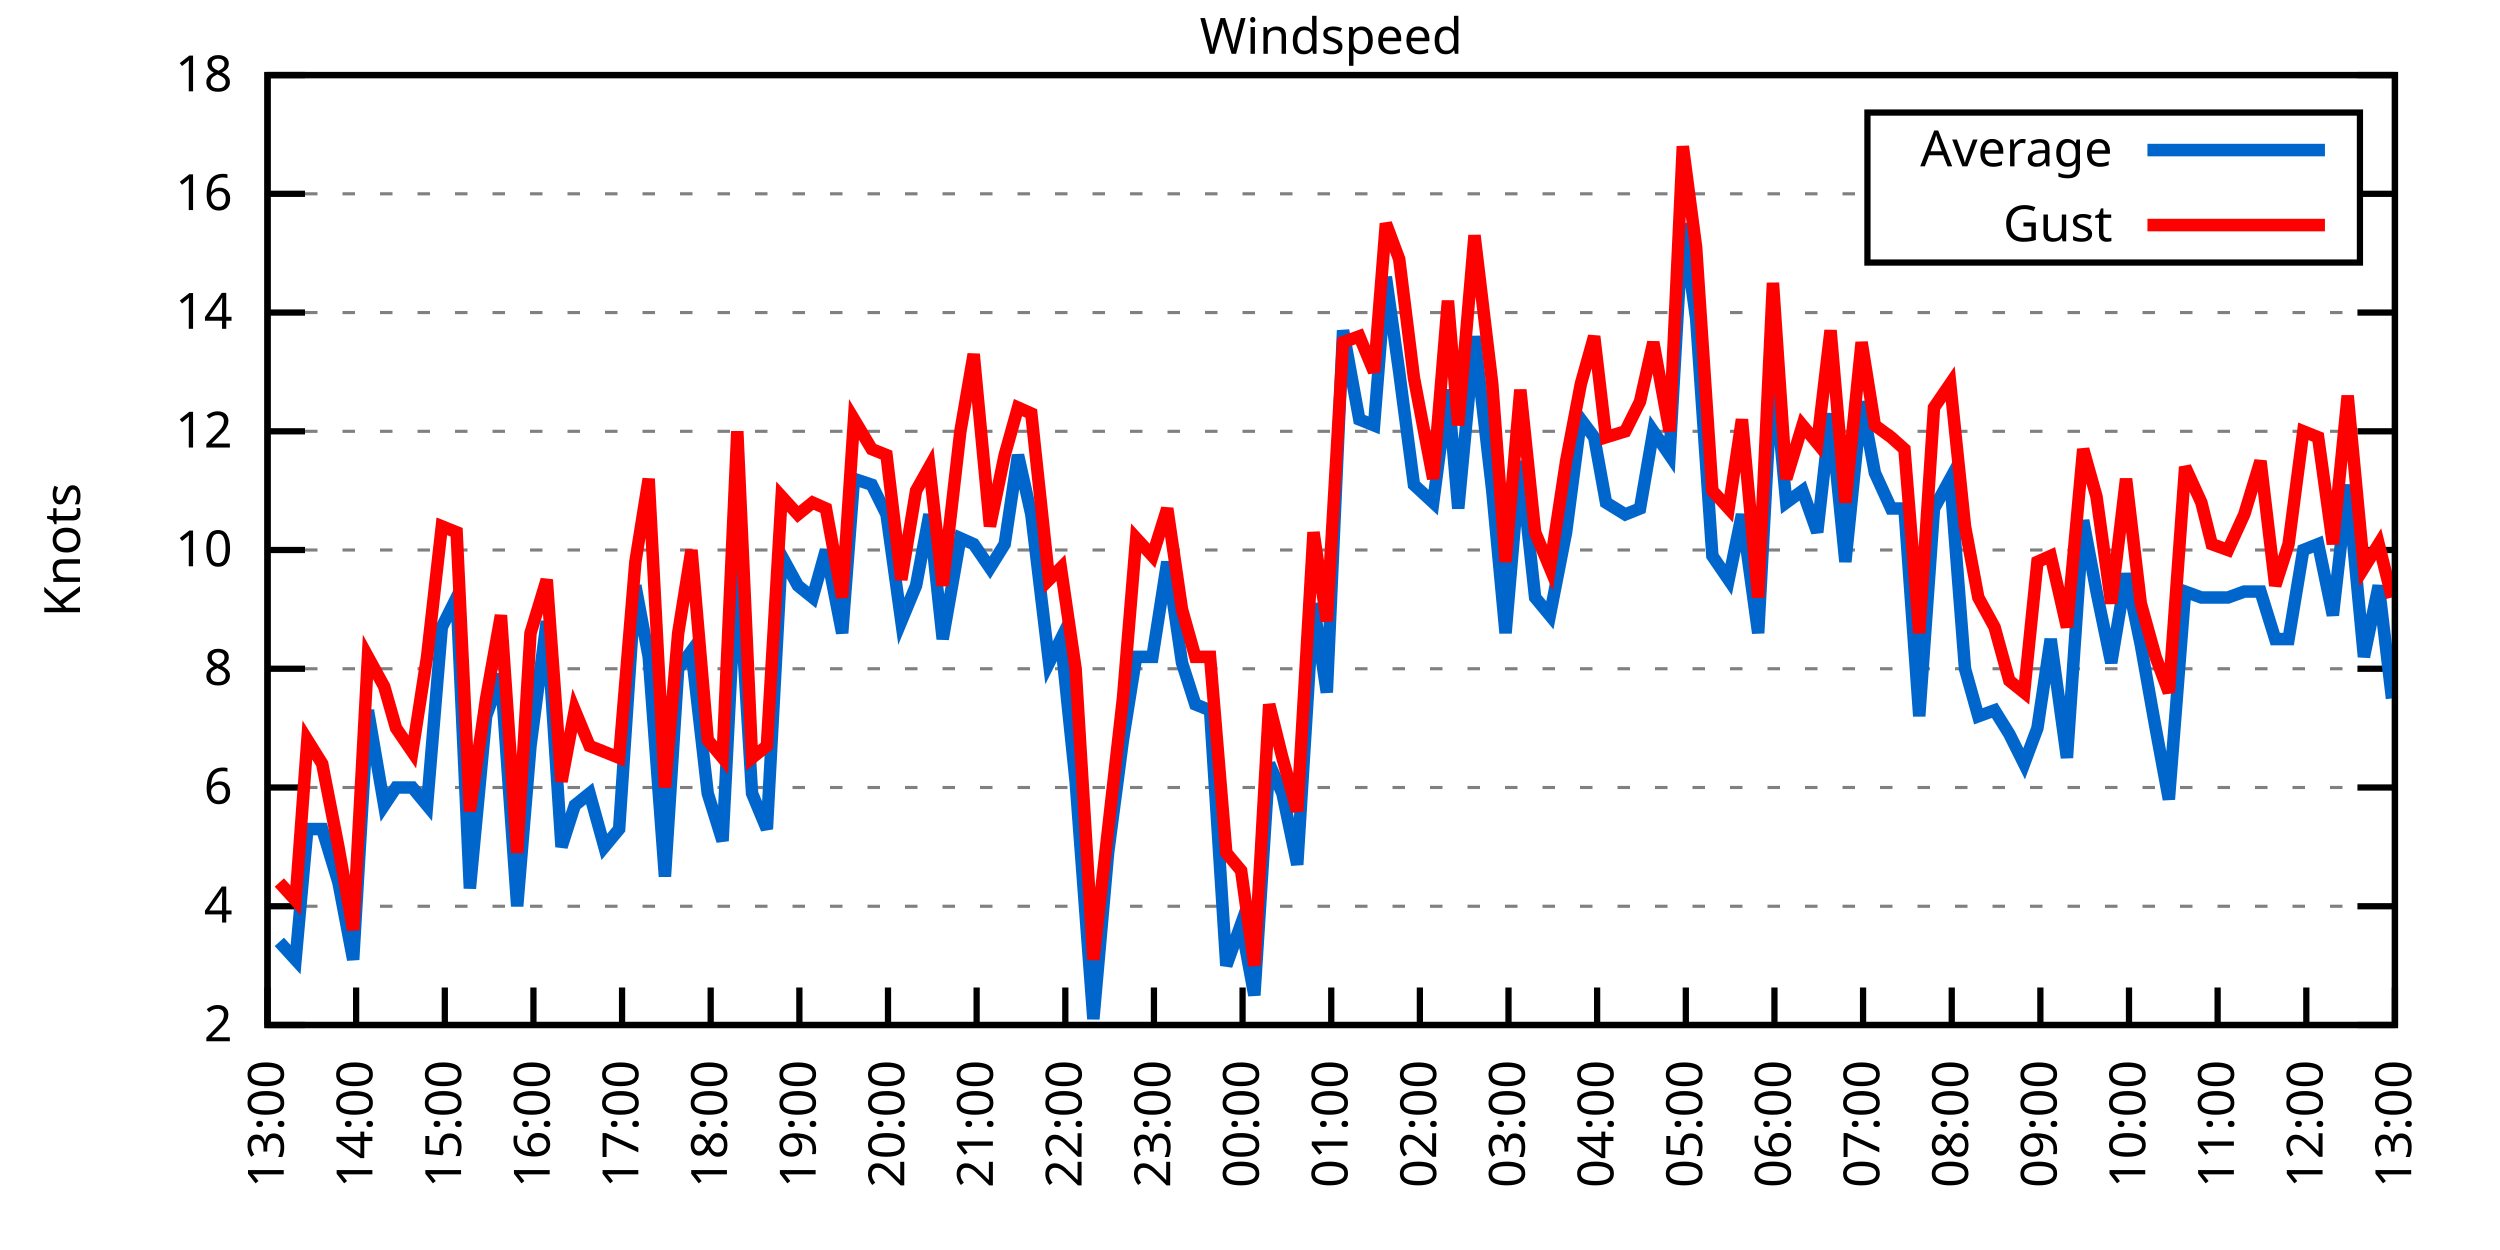
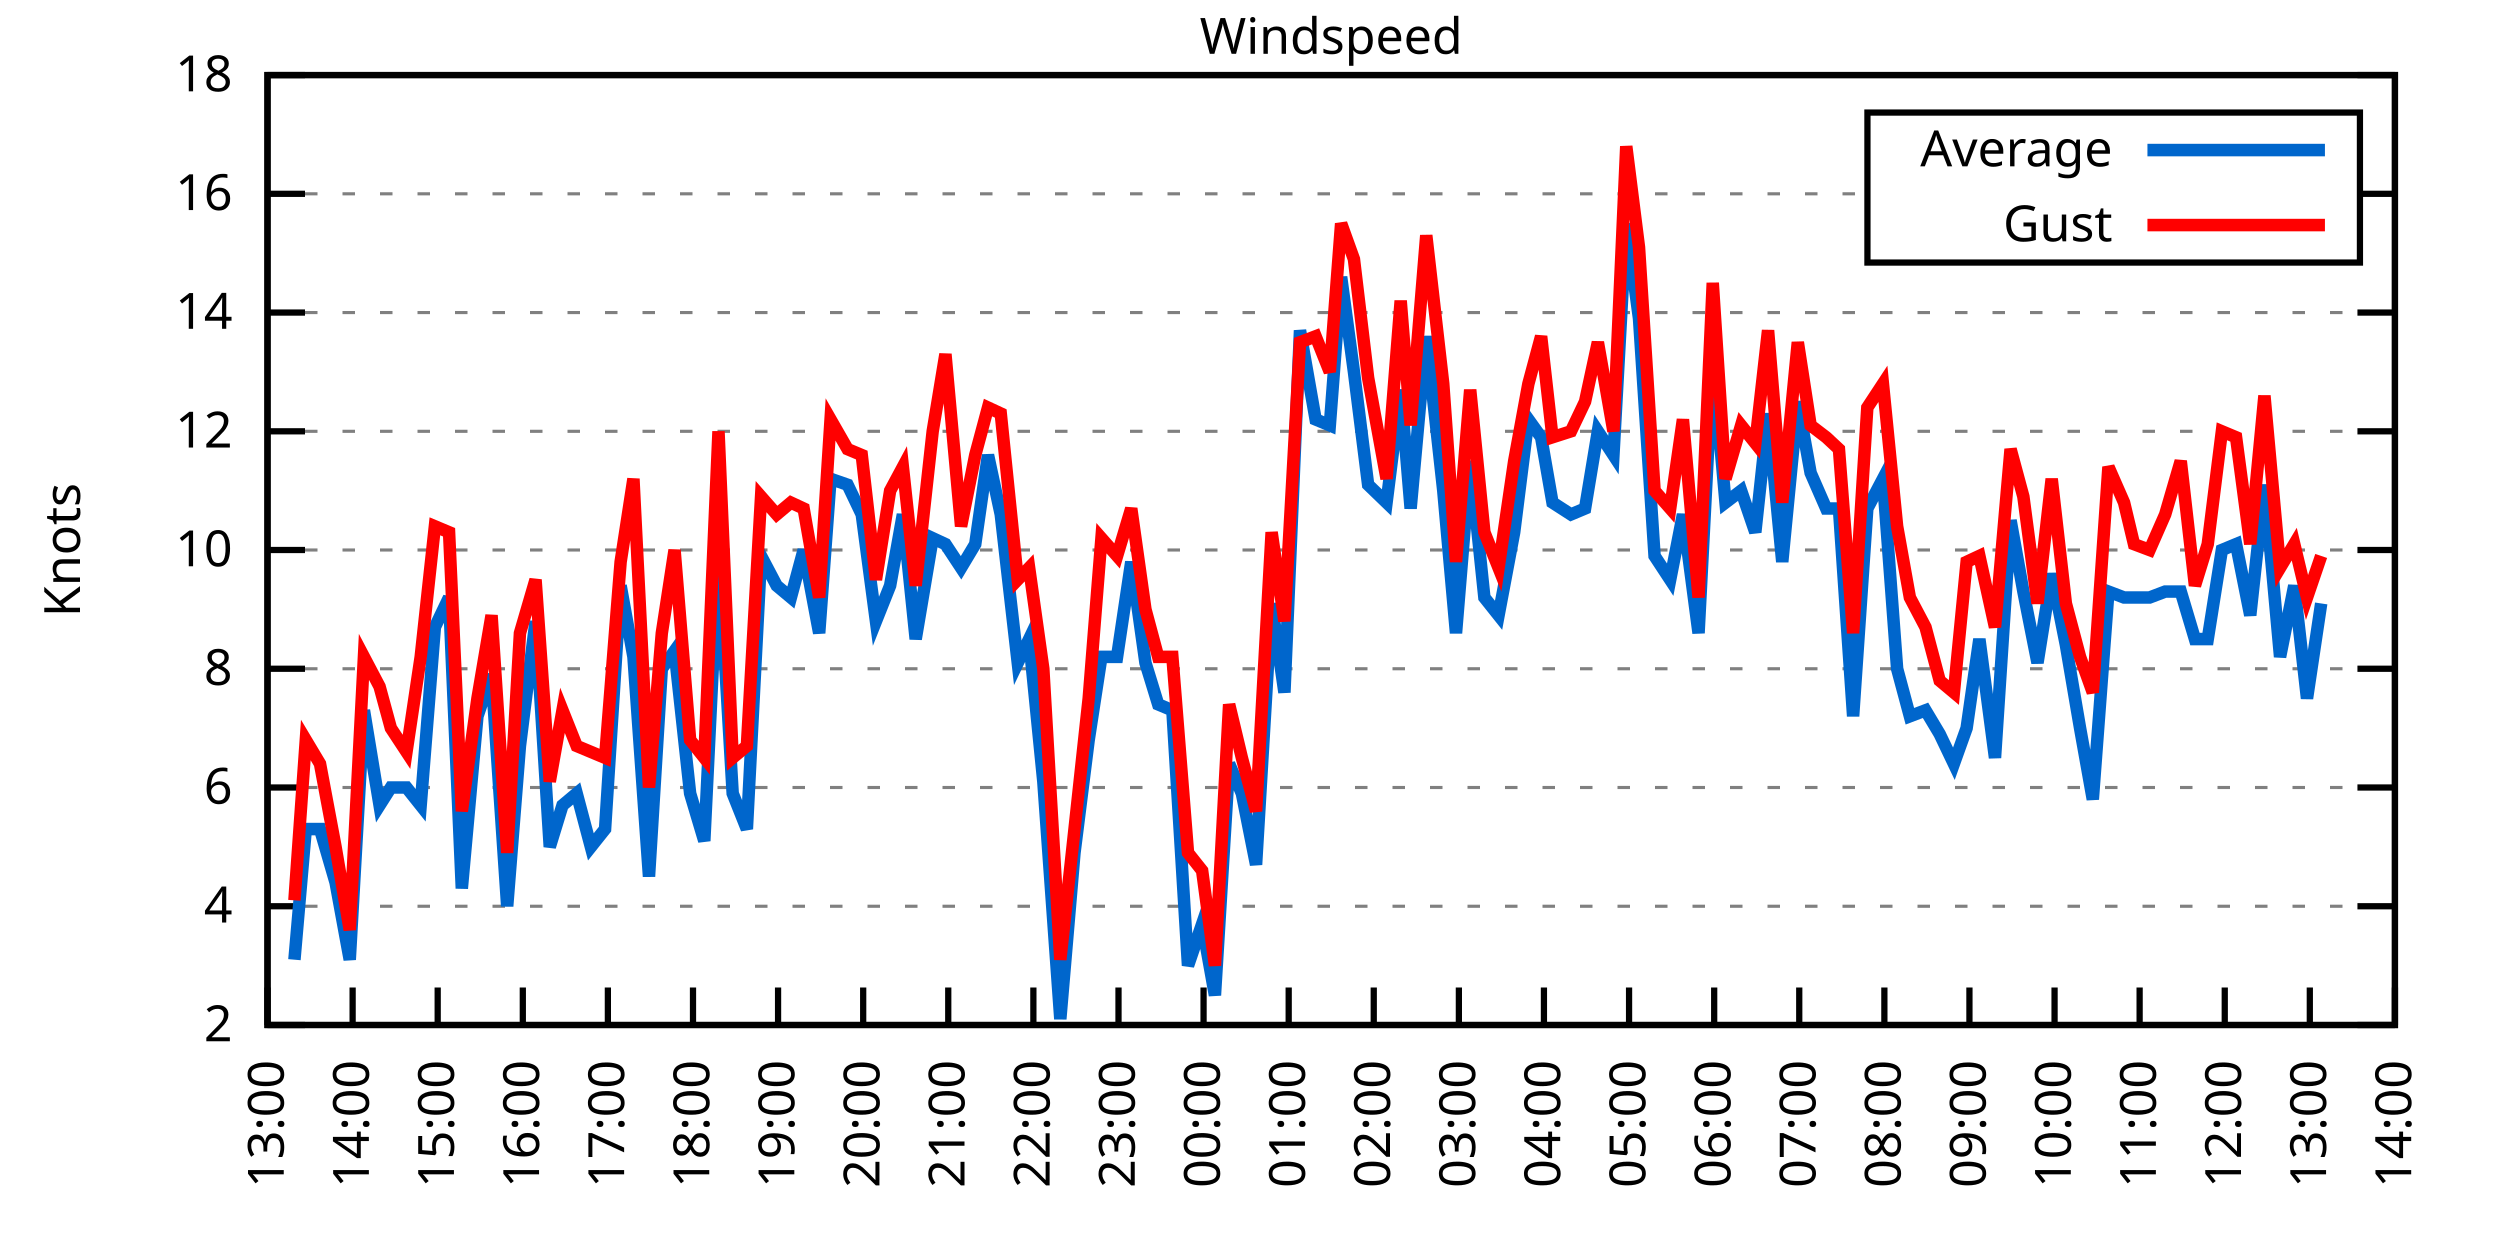
<svg xmlns="http://www.w3.org/2000/svg" xmlns:xlink="http://www.w3.org/1999/xlink" width="400" height="200" viewBox="0 0 400 200">
  <g id="gnuplot_canvas">
    <rect x="0" y="0" width="400" height="200" fill="none" />
    <defs>
      <circle id="gpDot" r="0.5" stroke-width="0.5" stroke="currentColor" />
      <path id="gpPt0" stroke-width="0.333" stroke="currentColor" d="M-1,0 h2 M0,-1 v2" />
      <path id="gpPt1" stroke-width="0.333" stroke="currentColor" d="M-1,-1 L1,1 M1,-1 L-1,1" />
      <path id="gpPt2" stroke-width="0.333" stroke="currentColor" d="M-1,0 L1,0 M0,-1 L0,1 M-1,-1 L1,1 M-1,1 L1,-1" />
      <rect id="gpPt3" stroke-width="0.333" stroke="currentColor" x="-1" y="-1" width="2" height="2" />
      <rect id="gpPt4" stroke-width="0.333" stroke="currentColor" fill="currentColor" x="-1" y="-1" width="2" height="2" />
      <circle id="gpPt5" stroke-width="0.333" stroke="currentColor" cx="0" cy="0" r="1" />
      <use xlink:href="#gpPt5" id="gpPt6" fill="currentColor" stroke="none" />
      <path id="gpPt7" stroke-width="0.333" stroke="currentColor" d="M0,-1.33 L-1.33,0.67 L1.33,0.67 z" />
      <use xlink:href="#gpPt7" id="gpPt8" fill="currentColor" stroke="none" />
      <use xlink:href="#gpPt7" id="gpPt9" stroke="currentColor" transform="rotate(180)" />
      <use xlink:href="#gpPt9" id="gpPt10" fill="currentColor" stroke="none" />
      <use xlink:href="#gpPt3" id="gpPt11" stroke="currentColor" transform="rotate(45)" />
      <use xlink:href="#gpPt11" id="gpPt12" fill="currentColor" stroke="none" />
      <path id="gpPt13" stroke-width="0.333" stroke="currentColor" d="M0,1.330 L1.265,0.411 L0.782,-1.067 L-0.782,-1.076 L-1.265,0.411 z" />
      <use xlink:href="#gpPt13" id="gpPt14" fill="currentColor" stroke="none" />
      <filter id="textbox" filterUnits="objectBoundingBox" x="0" y="0" height="1" width="1">
        <feFlood flood-color="white" flood-opacity="1" result="bgnd" />
        <feComposite in="SourceGraphic" in2="bgnd" operator="atop" />
      </filter>
      <filter id="greybox" filterUnits="objectBoundingBox" x="0" y="0" height="1" width="1">
        <feFlood flood-color="lightgrey" flood-opacity="1" result="grey" />
        <feComposite in="SourceGraphic" in2="grey" operator="atop" />
      </filter>
    </defs>
    <g fill="none" color="white" stroke="currentColor" stroke-width="1.00" stroke-linecap="butt" stroke-linejoin="miter">
</g>
    <g fill="none" color="black" stroke="currentColor" stroke-width="1.00" stroke-linecap="butt" stroke-linejoin="miter">
      <g stroke="none" shape-rendering="crispEdges">
        <polygon fill="rgb(255, 255, 255)" points="42.80,164.00 383.18,164.00 383.18,12.02 42.80,12.02 " />
      </g>
    </g>
    <g fill="none" color="black" stroke="currentColor" stroke-width="1.00" stroke-linecap="butt" stroke-linejoin="miter">
</g>
    <g fill="none" color="black" stroke="black" stroke-width="0.50" stroke-linecap="butt" stroke-linejoin="miter">
</g>
    <g fill="none" color="gray" stroke="currentColor" stroke-width="0.50" stroke-linecap="butt" stroke-linejoin="miter">
      <path stroke="gray" stroke-dasharray="2,4" class="gridline" d="M42.80,164.00 L383.19,164.00  " />
    </g>
    <g fill="none" color="gray" stroke="gray" stroke-width="1.00" stroke-linecap="butt" stroke-linejoin="miter">
</g>
    <g fill="none" color="black" stroke="currentColor" stroke-width="1.00" stroke-linecap="butt" stroke-linejoin="miter">
      <path stroke="black" d="M42.80,164.00 L48.80,164.00 M383.19,164.00 L377.19,164.00  " />
      <g transform="translate(37.20,166.60)" stroke="none" fill="black" font-family="Sans" font-size="8.00" text-anchor="end">
        <text>
          <tspan font-family="Sans"> 2</tspan>
        </text>
      </g>
    </g>
    <g fill="none" color="black" stroke="currentColor" stroke-width="1.00" stroke-linecap="butt" stroke-linejoin="miter">
</g>
    <g fill="none" color="black" stroke="black" stroke-width="0.50" stroke-linecap="butt" stroke-linejoin="miter">
</g>
    <g fill="none" color="gray" stroke="currentColor" stroke-width="0.50" stroke-linecap="butt" stroke-linejoin="miter">
      <path stroke="gray" stroke-dasharray="2,4" class="gridline" d="M42.80,145.00 L383.19,145.00  " />
    </g>
    <g fill="none" color="gray" stroke="gray" stroke-width="1.00" stroke-linecap="butt" stroke-linejoin="miter">
</g>
    <g fill="none" color="black" stroke="currentColor" stroke-width="1.00" stroke-linecap="butt" stroke-linejoin="miter">
      <path stroke="black" d="M42.80,145.00 L48.80,145.00 M383.19,145.00 L377.19,145.00  " />
      <g transform="translate(37.20,147.60)" stroke="none" fill="black" font-family="Sans" font-size="8.00" text-anchor="end">
        <text>
          <tspan font-family="Sans"> 4</tspan>
        </text>
      </g>
    </g>
    <g fill="none" color="black" stroke="currentColor" stroke-width="1.00" stroke-linecap="butt" stroke-linejoin="miter">
</g>
    <g fill="none" color="black" stroke="black" stroke-width="0.50" stroke-linecap="butt" stroke-linejoin="miter">
</g>
    <g fill="none" color="gray" stroke="currentColor" stroke-width="0.50" stroke-linecap="butt" stroke-linejoin="miter">
      <path stroke="gray" stroke-dasharray="2,4" class="gridline" d="M42.80,126.00 L383.19,126.00  " />
    </g>
    <g fill="none" color="gray" stroke="gray" stroke-width="1.00" stroke-linecap="butt" stroke-linejoin="miter">
</g>
    <g fill="none" color="black" stroke="currentColor" stroke-width="1.00" stroke-linecap="butt" stroke-linejoin="miter">
      <path stroke="black" d="M42.80,126.00 L48.80,126.00 M383.19,126.00 L377.19,126.00  " />
      <g transform="translate(37.20,128.60)" stroke="none" fill="black" font-family="Sans" font-size="8.00" text-anchor="end">
        <text>
          <tspan font-family="Sans"> 6</tspan>
        </text>
      </g>
    </g>
    <g fill="none" color="black" stroke="currentColor" stroke-width="1.00" stroke-linecap="butt" stroke-linejoin="miter">
</g>
    <g fill="none" color="black" stroke="black" stroke-width="0.50" stroke-linecap="butt" stroke-linejoin="miter">
</g>
    <g fill="none" color="gray" stroke="currentColor" stroke-width="0.50" stroke-linecap="butt" stroke-linejoin="miter">
      <path stroke="gray" stroke-dasharray="2,4" class="gridline" d="M42.80,107.00 L383.19,107.00  " />
    </g>
    <g fill="none" color="gray" stroke="gray" stroke-width="1.00" stroke-linecap="butt" stroke-linejoin="miter">
</g>
    <g fill="none" color="black" stroke="currentColor" stroke-width="1.00" stroke-linecap="butt" stroke-linejoin="miter">
      <path stroke="black" d="M42.80,107.00 L48.80,107.00 M383.19,107.00 L377.19,107.00  " />
      <g transform="translate(37.20,109.60)" stroke="none" fill="black" font-family="Sans" font-size="8.00" text-anchor="end">
        <text>
          <tspan font-family="Sans"> 8</tspan>
        </text>
      </g>
    </g>
    <g fill="none" color="black" stroke="currentColor" stroke-width="1.00" stroke-linecap="butt" stroke-linejoin="miter">
</g>
    <g fill="none" color="black" stroke="black" stroke-width="0.50" stroke-linecap="butt" stroke-linejoin="miter">
</g>
    <g fill="none" color="gray" stroke="currentColor" stroke-width="0.50" stroke-linecap="butt" stroke-linejoin="miter">
      <path stroke="gray" stroke-dasharray="2,4" class="gridline" d="M42.80,88.00 L383.19,88.00  " />
    </g>
    <g fill="none" color="gray" stroke="gray" stroke-width="1.00" stroke-linecap="butt" stroke-linejoin="miter">
</g>
    <g fill="none" color="black" stroke="currentColor" stroke-width="1.00" stroke-linecap="butt" stroke-linejoin="miter">
      <path stroke="black" d="M42.80,88.00 L48.80,88.00 M383.19,88.00 L377.19,88.00  " />
      <g transform="translate(37.20,90.60)" stroke="none" fill="black" font-family="Sans" font-size="8.00" text-anchor="end">
        <text>
          <tspan font-family="Sans"> 10</tspan>
        </text>
      </g>
    </g>
    <g fill="none" color="black" stroke="currentColor" stroke-width="1.00" stroke-linecap="butt" stroke-linejoin="miter">
</g>
    <g fill="none" color="black" stroke="black" stroke-width="0.50" stroke-linecap="butt" stroke-linejoin="miter">
</g>
    <g fill="none" color="gray" stroke="currentColor" stroke-width="0.50" stroke-linecap="butt" stroke-linejoin="miter">
      <path stroke="gray" stroke-dasharray="2,4" class="gridline" d="M42.80,69.01 L383.19,69.01  " />
    </g>
    <g fill="none" color="gray" stroke="gray" stroke-width="1.00" stroke-linecap="butt" stroke-linejoin="miter">
</g>
    <g fill="none" color="black" stroke="currentColor" stroke-width="1.00" stroke-linecap="butt" stroke-linejoin="miter">
      <path stroke="black" d="M42.80,69.01 L48.80,69.01 M383.19,69.01 L377.19,69.01  " />
      <g transform="translate(37.20,71.61)" stroke="none" fill="black" font-family="Sans" font-size="8.00" text-anchor="end">
        <text>
          <tspan font-family="Sans"> 12</tspan>
        </text>
      </g>
    </g>
    <g fill="none" color="black" stroke="currentColor" stroke-width="1.00" stroke-linecap="butt" stroke-linejoin="miter">
</g>
    <g fill="none" color="black" stroke="black" stroke-width="0.50" stroke-linecap="butt" stroke-linejoin="miter">
</g>
    <g fill="none" color="gray" stroke="currentColor" stroke-width="0.50" stroke-linecap="butt" stroke-linejoin="miter">
      <path stroke="gray" stroke-dasharray="2,4" class="gridline" d="M42.80,50.01 L383.19,50.01  " />
    </g>
    <g fill="none" color="gray" stroke="gray" stroke-width="1.00" stroke-linecap="butt" stroke-linejoin="miter">
</g>
    <g fill="none" color="black" stroke="currentColor" stroke-width="1.00" stroke-linecap="butt" stroke-linejoin="miter">
      <path stroke="black" d="M42.80,50.01 L48.80,50.01 M383.19,50.01 L377.19,50.01  " />
      <g transform="translate(37.20,52.61)" stroke="none" fill="black" font-family="Sans" font-size="8.00" text-anchor="end">
        <text>
          <tspan font-family="Sans"> 14</tspan>
        </text>
      </g>
    </g>
    <g fill="none" color="black" stroke="currentColor" stroke-width="1.00" stroke-linecap="butt" stroke-linejoin="miter">
</g>
    <g fill="none" color="black" stroke="black" stroke-width="0.50" stroke-linecap="butt" stroke-linejoin="miter">
</g>
    <g fill="none" color="gray" stroke="currentColor" stroke-width="0.50" stroke-linecap="butt" stroke-linejoin="miter">
      <path stroke="gray" stroke-dasharray="2,4" class="gridline" d="M42.80,31.01 L298.79,31.01 M377.59,31.01 L383.19,31.01  " />
    </g>
    <g fill="none" color="gray" stroke="gray" stroke-width="1.00" stroke-linecap="butt" stroke-linejoin="miter">
</g>
    <g fill="none" color="black" stroke="currentColor" stroke-width="1.00" stroke-linecap="butt" stroke-linejoin="miter">
      <path stroke="black" d="M42.80,31.01 L48.80,31.01 M383.19,31.01 L377.19,31.01  " />
      <g transform="translate(37.20,33.61)" stroke="none" fill="black" font-family="Sans" font-size="8.00" text-anchor="end">
        <text>
          <tspan font-family="Sans"> 16</tspan>
        </text>
      </g>
    </g>
    <g fill="none" color="black" stroke="currentColor" stroke-width="1.00" stroke-linecap="butt" stroke-linejoin="miter">
</g>
    <g fill="none" color="black" stroke="black" stroke-width="0.50" stroke-linecap="butt" stroke-linejoin="miter">
</g>
    <g fill="none" color="gray" stroke="currentColor" stroke-width="0.50" stroke-linecap="butt" stroke-linejoin="miter">
      <path stroke="gray" stroke-dasharray="2,4" class="gridline" d="M42.80,12.01 L383.19,12.01  " />
    </g>
    <g fill="none" color="gray" stroke="gray" stroke-width="1.00" stroke-linecap="butt" stroke-linejoin="miter">
</g>
    <g fill="none" color="black" stroke="currentColor" stroke-width="1.00" stroke-linecap="butt" stroke-linejoin="miter">
      <path stroke="black" d="M42.80,12.01 L48.80,12.01 M383.19,12.01 L377.19,12.01  " />
      <g transform="translate(37.20,14.61)" stroke="none" fill="black" font-family="Sans" font-size="8.00" text-anchor="end">
        <text>
          <tspan font-family="Sans"> 18</tspan>
        </text>
      </g>
    </g>
    <g fill="none" color="black" stroke="currentColor" stroke-width="1.00" stroke-linecap="butt" stroke-linejoin="miter">
      <path stroke="black" d="M42.80,164.00 L42.80,158.00  " />
      <g transform="translate(45.40,169.60) rotate(270.00)" stroke="none" fill="black" font-family="Sans" font-size="8.00" text-anchor="end">
        <text>
          <tspan font-family="Sans">13:00</tspan>
        </text>
      </g>
    </g>
    <g fill="none" color="black" stroke="currentColor" stroke-width="1.00" stroke-linecap="butt" stroke-linejoin="miter">
-       <path stroke="black" d="M56.98,164.00 L56.98,158.00  " />
-       <g transform="translate(59.58,169.60) rotate(270.00)" stroke="none" fill="black" font-family="Sans" font-size="8.00" text-anchor="end">
+       <path stroke="black" d="M56.42,164.00 L56.42,158.00  " />
+       <g transform="translate(59.02,169.60) rotate(270.00)" stroke="none" fill="black" font-family="Sans" font-size="8.00" text-anchor="end">
        <text>
          <tspan font-family="Sans">14:00</tspan>
        </text>
      </g>
    </g>
    <g fill="none" color="black" stroke="currentColor" stroke-width="1.00" stroke-linecap="butt" stroke-linejoin="miter">
-       <path stroke="black" d="M71.17,164.00 L71.17,158.00  " />
-       <g transform="translate(73.77,169.60) rotate(270.00)" stroke="none" fill="black" font-family="Sans" font-size="8.00" text-anchor="end">
+       <path stroke="black" d="M70.03,164.00 L70.03,158.00  " />
+       <g transform="translate(72.63,169.60) rotate(270.00)" stroke="none" fill="black" font-family="Sans" font-size="8.00" text-anchor="end">
        <text>
          <tspan font-family="Sans">15:00</tspan>
        </text>
      </g>
    </g>
    <g fill="none" color="black" stroke="currentColor" stroke-width="1.00" stroke-linecap="butt" stroke-linejoin="miter">
-       <path stroke="black" d="M85.35,164.00 L85.35,158.00  " />
-       <g transform="translate(87.95,169.60) rotate(270.00)" stroke="none" fill="black" font-family="Sans" font-size="8.00" text-anchor="end">
+       <path stroke="black" d="M83.65,164.00 L83.65,158.00  " />
+       <g transform="translate(86.25,169.60) rotate(270.00)" stroke="none" fill="black" font-family="Sans" font-size="8.00" text-anchor="end">
        <text>
          <tspan font-family="Sans">16:00</tspan>
        </text>
      </g>
    </g>
    <g fill="none" color="black" stroke="currentColor" stroke-width="1.00" stroke-linecap="butt" stroke-linejoin="miter">
-       <path stroke="black" d="M99.53,164.00 L99.53,158.00  " />
-       <g transform="translate(102.13,169.60) rotate(270.00)" stroke="none" fill="black" font-family="Sans" font-size="8.00" text-anchor="end">
+       <path stroke="black" d="M97.26,164.00 L97.26,158.00  " />
+       <g transform="translate(99.86,169.60) rotate(270.00)" stroke="none" fill="black" font-family="Sans" font-size="8.00" text-anchor="end">
        <text>
          <tspan font-family="Sans">17:00</tspan>
        </text>
      </g>
    </g>
    <g fill="none" color="black" stroke="currentColor" stroke-width="1.00" stroke-linecap="butt" stroke-linejoin="miter">
-       <path stroke="black" d="M113.71,164.00 L113.71,158.00  " />
-       <g transform="translate(116.31,169.60) rotate(270.00)" stroke="none" fill="black" font-family="Sans" font-size="8.00" text-anchor="end">
+       <path stroke="black" d="M110.88,164.00 L110.88,158.00  " />
+       <g transform="translate(113.48,169.60) rotate(270.00)" stroke="none" fill="black" font-family="Sans" font-size="8.00" text-anchor="end">
        <text>
          <tspan font-family="Sans">18:00</tspan>
        </text>
      </g>
    </g>
    <g fill="none" color="black" stroke="currentColor" stroke-width="1.00" stroke-linecap="butt" stroke-linejoin="miter">
-       <path stroke="black" d="M127.90,164.00 L127.90,158.00  " />
-       <g transform="translate(130.50,169.60) rotate(270.00)" stroke="none" fill="black" font-family="Sans" font-size="8.00" text-anchor="end">
+       <path stroke="black" d="M124.49,164.00 L124.49,158.00  " />
+       <g transform="translate(127.09,169.60) rotate(270.00)" stroke="none" fill="black" font-family="Sans" font-size="8.00" text-anchor="end">
        <text>
          <tspan font-family="Sans">19:00</tspan>
        </text>
      </g>
    </g>
    <g fill="none" color="black" stroke="currentColor" stroke-width="1.00" stroke-linecap="butt" stroke-linejoin="miter">
-       <path stroke="black" d="M142.08,164.00 L142.08,158.00  " />
-       <g transform="translate(144.68,169.60) rotate(270.00)" stroke="none" fill="black" font-family="Sans" font-size="8.00" text-anchor="end">
+       <path stroke="black" d="M138.11,164.00 L138.11,158.00  " />
+       <g transform="translate(140.71,169.60) rotate(270.00)" stroke="none" fill="black" font-family="Sans" font-size="8.00" text-anchor="end">
        <text>
          <tspan font-family="Sans">20:00</tspan>
        </text>
      </g>
    </g>
    <g fill="none" color="black" stroke="currentColor" stroke-width="1.00" stroke-linecap="butt" stroke-linejoin="miter">
-       <path stroke="black" d="M156.26,164.00 L156.26,158.00  " />
-       <g transform="translate(158.86,169.60) rotate(270.00)" stroke="none" fill="black" font-family="Sans" font-size="8.00" text-anchor="end">
+       <path stroke="black" d="M151.72,164.00 L151.72,158.00  " />
+       <g transform="translate(154.32,169.60) rotate(270.00)" stroke="none" fill="black" font-family="Sans" font-size="8.00" text-anchor="end">
        <text>
          <tspan font-family="Sans">21:00</tspan>
        </text>
      </g>
    </g>
    <g fill="none" color="black" stroke="currentColor" stroke-width="1.00" stroke-linecap="butt" stroke-linejoin="miter">
-       <path stroke="black" d="M170.45,164.00 L170.45,158.00  " />
-       <g transform="translate(173.05,169.60) rotate(270.00)" stroke="none" fill="black" font-family="Sans" font-size="8.00" text-anchor="end">
+       <path stroke="black" d="M165.34,164.00 L165.34,158.00  " />
+       <g transform="translate(167.94,169.60) rotate(270.00)" stroke="none" fill="black" font-family="Sans" font-size="8.00" text-anchor="end">
        <text>
          <tspan font-family="Sans">22:00</tspan>
        </text>
      </g>
    </g>
    <g fill="none" color="black" stroke="currentColor" stroke-width="1.00" stroke-linecap="butt" stroke-linejoin="miter">
-       <path stroke="black" d="M184.63,164.00 L184.63,158.00  " />
-       <g transform="translate(187.23,169.60) rotate(270.00)" stroke="none" fill="black" font-family="Sans" font-size="8.00" text-anchor="end">
+       <path stroke="black" d="M178.96,164.00 L178.96,158.00  " />
+       <g transform="translate(181.56,169.60) rotate(270.00)" stroke="none" fill="black" font-family="Sans" font-size="8.00" text-anchor="end">
        <text>
          <tspan font-family="Sans">23:00</tspan>
        </text>
      </g>
    </g>
    <g fill="none" color="black" stroke="currentColor" stroke-width="1.00" stroke-linecap="butt" stroke-linejoin="miter">
-       <path stroke="black" d="M198.81,164.00 L198.81,158.00  " />
-       <g transform="translate(201.41,169.60) rotate(270.00)" stroke="none" fill="black" font-family="Sans" font-size="8.00" text-anchor="end">
+       <path stroke="black" d="M192.57,164.00 L192.57,158.00  " />
+       <g transform="translate(195.17,169.60) rotate(270.00)" stroke="none" fill="black" font-family="Sans" font-size="8.00" text-anchor="end">
        <text>
          <tspan font-family="Sans">00:00</tspan>
        </text>
      </g>
    </g>
    <g fill="none" color="black" stroke="currentColor" stroke-width="1.00" stroke-linecap="butt" stroke-linejoin="miter">
-       <path stroke="black" d="M213.00,164.00 L213.00,158.00  " />
-       <g transform="translate(215.60,169.60) rotate(270.00)" stroke="none" fill="black" font-family="Sans" font-size="8.00" text-anchor="end">
+       <path stroke="black" d="M206.19,164.00 L206.19,158.00  " />
+       <g transform="translate(208.79,169.60) rotate(270.00)" stroke="none" fill="black" font-family="Sans" font-size="8.00" text-anchor="end">
        <text>
          <tspan font-family="Sans">01:00</tspan>
        </text>
      </g>
    </g>
    <g fill="none" color="black" stroke="currentColor" stroke-width="1.00" stroke-linecap="butt" stroke-linejoin="miter">
-       <path stroke="black" d="M227.18,164.00 L227.18,158.00  " />
-       <g transform="translate(229.78,169.60) rotate(270.00)" stroke="none" fill="black" font-family="Sans" font-size="8.00" text-anchor="end">
+       <path stroke="black" d="M219.80,164.00 L219.80,158.00  " />
+       <g transform="translate(222.40,169.60) rotate(270.00)" stroke="none" fill="black" font-family="Sans" font-size="8.00" text-anchor="end">
        <text>
          <tspan font-family="Sans">02:00</tspan>
        </text>
      </g>
    </g>
    <g fill="none" color="black" stroke="currentColor" stroke-width="1.00" stroke-linecap="butt" stroke-linejoin="miter">
-       <path stroke="black" d="M241.36,164.00 L241.36,158.00  " />
-       <g transform="translate(243.96,169.60) rotate(270.00)" stroke="none" fill="black" font-family="Sans" font-size="8.00" text-anchor="end">
+       <path stroke="black" d="M233.42,164.00 L233.42,158.00  " />
+       <g transform="translate(236.02,169.60) rotate(270.00)" stroke="none" fill="black" font-family="Sans" font-size="8.00" text-anchor="end">
        <text>
          <tspan font-family="Sans">03:00</tspan>
        </text>
      </g>
    </g>
    <g fill="none" color="black" stroke="currentColor" stroke-width="1.00" stroke-linecap="butt" stroke-linejoin="miter">
-       <path stroke="black" d="M255.54,164.00 L255.54,158.00  " />
-       <g transform="translate(258.14,169.60) rotate(270.00)" stroke="none" fill="black" font-family="Sans" font-size="8.00" text-anchor="end">
+       <path stroke="black" d="M247.03,164.00 L247.03,158.00  " />
+       <g transform="translate(249.63,169.60) rotate(270.00)" stroke="none" fill="black" font-family="Sans" font-size="8.00" text-anchor="end">
        <text>
          <tspan font-family="Sans">04:00</tspan>
        </text>
      </g>
    </g>
    <g fill="none" color="black" stroke="currentColor" stroke-width="1.00" stroke-linecap="butt" stroke-linejoin="miter">
-       <path stroke="black" d="M269.73,164.00 L269.73,158.00  " />
-       <g transform="translate(272.33,169.60) rotate(270.00)" stroke="none" fill="black" font-family="Sans" font-size="8.00" text-anchor="end">
+       <path stroke="black" d="M260.65,164.00 L260.65,158.00  " />
+       <g transform="translate(263.25,169.60) rotate(270.00)" stroke="none" fill="black" font-family="Sans" font-size="8.00" text-anchor="end">
        <text>
          <tspan font-family="Sans">05:00</tspan>
        </text>
      </g>
    </g>
    <g fill="none" color="black" stroke="currentColor" stroke-width="1.00" stroke-linecap="butt" stroke-linejoin="miter">
-       <path stroke="black" d="M283.91,164.00 L283.91,158.00  " />
-       <g transform="translate(286.51,169.60) rotate(270.00)" stroke="none" fill="black" font-family="Sans" font-size="8.00" text-anchor="end">
+       <path stroke="black" d="M274.27,164.00 L274.27,158.00  " />
+       <g transform="translate(276.87,169.60) rotate(270.00)" stroke="none" fill="black" font-family="Sans" font-size="8.00" text-anchor="end">
        <text>
          <tspan font-family="Sans">06:00</tspan>
        </text>
      </g>
    </g>
    <g fill="none" color="black" stroke="currentColor" stroke-width="1.00" stroke-linecap="butt" stroke-linejoin="miter">
-       <path stroke="black" d="M298.09,164.00 L298.09,158.00  " />
-       <g transform="translate(300.69,169.60) rotate(270.00)" stroke="none" fill="black" font-family="Sans" font-size="8.00" text-anchor="end">
+       <path stroke="black" d="M287.88,164.00 L287.88,158.00  " />
+       <g transform="translate(290.48,169.60) rotate(270.00)" stroke="none" fill="black" font-family="Sans" font-size="8.00" text-anchor="end">
        <text>
          <tspan font-family="Sans">07:00</tspan>
        </text>
      </g>
    </g>
    <g fill="none" color="black" stroke="currentColor" stroke-width="1.00" stroke-linecap="butt" stroke-linejoin="miter">
-       <path stroke="black" d="M312.28,164.00 L312.28,158.00  " />
-       <g transform="translate(314.88,169.60) rotate(270.00)" stroke="none" fill="black" font-family="Sans" font-size="8.00" text-anchor="end">
+       <path stroke="black" d="M301.50,164.00 L301.50,158.00  " />
+       <g transform="translate(304.10,169.60) rotate(270.00)" stroke="none" fill="black" font-family="Sans" font-size="8.00" text-anchor="end">
        <text>
          <tspan font-family="Sans">08:00</tspan>
        </text>
      </g>
    </g>
    <g fill="none" color="black" stroke="currentColor" stroke-width="1.00" stroke-linecap="butt" stroke-linejoin="miter">
-       <path stroke="black" d="M326.46,164.00 L326.46,158.00  " />
-       <g transform="translate(329.06,169.60) rotate(270.00)" stroke="none" fill="black" font-family="Sans" font-size="8.00" text-anchor="end">
+       <path stroke="black" d="M315.11,164.00 L315.11,158.00  " />
+       <g transform="translate(317.71,169.60) rotate(270.00)" stroke="none" fill="black" font-family="Sans" font-size="8.00" text-anchor="end">
        <text>
          <tspan font-family="Sans">09:00</tspan>
        </text>
      </g>
    </g>
    <g fill="none" color="black" stroke="currentColor" stroke-width="1.00" stroke-linecap="butt" stroke-linejoin="miter">
-       <path stroke="black" d="M340.64,164.00 L340.64,158.00  " />
-       <g transform="translate(343.24,169.60) rotate(270.00)" stroke="none" fill="black" font-family="Sans" font-size="8.00" text-anchor="end">
+       <path stroke="black" d="M328.73,164.00 L328.73,158.00  " />
+       <g transform="translate(331.33,169.60) rotate(270.00)" stroke="none" fill="black" font-family="Sans" font-size="8.00" text-anchor="end">
        <text>
          <tspan font-family="Sans">10:00</tspan>
        </text>
      </g>
    </g>
    <g fill="none" color="black" stroke="currentColor" stroke-width="1.00" stroke-linecap="butt" stroke-linejoin="miter">
-       <path stroke="black" d="M354.82,164.00 L354.82,158.00  " />
-       <g transform="translate(357.42,169.60) rotate(270.00)" stroke="none" fill="black" font-family="Sans" font-size="8.00" text-anchor="end">
+       <path stroke="black" d="M342.34,164.00 L342.34,158.00  " />
+       <g transform="translate(344.94,169.60) rotate(270.00)" stroke="none" fill="black" font-family="Sans" font-size="8.00" text-anchor="end">
        <text>
          <tspan font-family="Sans">11:00</tspan>
        </text>
      </g>
    </g>
    <g fill="none" color="black" stroke="currentColor" stroke-width="1.00" stroke-linecap="butt" stroke-linejoin="miter">
-       <path stroke="black" d="M369.01,164.00 L369.01,158.00  " />
-       <g transform="translate(371.61,169.60) rotate(270.00)" stroke="none" fill="black" font-family="Sans" font-size="8.00" text-anchor="end">
+       <path stroke="black" d="M355.96,164.00 L355.96,158.00  " />
+       <g transform="translate(358.56,169.60) rotate(270.00)" stroke="none" fill="black" font-family="Sans" font-size="8.00" text-anchor="end">
        <text>
          <tspan font-family="Sans">12:00</tspan>
+         </text>
+       </g>
+     </g>
+     <g fill="none" color="black" stroke="currentColor" stroke-width="1.00" stroke-linecap="butt" stroke-linejoin="miter">
+       <path stroke="black" d="M369.57,164.00 L369.57,158.00  " />
+       <g transform="translate(372.17,169.60) rotate(270.00)" stroke="none" fill="black" font-family="Sans" font-size="8.00" text-anchor="end">
+         <text>
+           <tspan font-family="Sans">13:00</tspan>
        </text>
      </g>
    </g>
    <g fill="none" color="black" stroke="currentColor" stroke-width="1.00" stroke-linecap="butt" stroke-linejoin="miter">
      <path stroke="black" d="M383.19,164.00 L383.19,158.00  " />
      <g transform="translate(385.79,169.60) rotate(270.00)" stroke="none" fill="black" font-family="Sans" font-size="8.00" text-anchor="end">
        <text>
-           <tspan font-family="Sans">13:00</tspan>
+           <tspan font-family="Sans">14:00</tspan>
        </text>
      </g>
    </g>
    <g fill="none" color="black" stroke="currentColor" stroke-width="1.00" stroke-linecap="butt" stroke-linejoin="miter">
</g>
    <g fill="none" color="black" stroke="currentColor" stroke-width="1.00" stroke-linecap="butt" stroke-linejoin="miter">
      <path stroke="black" d="M42.80,12.01 L42.80,164.00 L383.19,164.00 L383.19,12.01 L42.80,12.01 Z  " />
    </g>
    <g fill="none" color="black" stroke="currentColor" stroke-width="1.00" stroke-linecap="butt" stroke-linejoin="miter">
</g>
    <g fill="none" color="black" stroke="currentColor" stroke-width="1.00" stroke-linecap="butt" stroke-linejoin="miter">
      <path stroke="black" d="M298.79,42.01 L298.79,18.01 L377.59,18.01 L377.59,42.01 L298.79,42.01 Z  " />
    </g>
    <g id="Windspeed_plot_1">
      <g fill="none" color="white" stroke="black" stroke-width="2.00" stroke-linecap="butt" stroke-linejoin="miter">
</g>
      <g fill="none" color="black" stroke="currentColor" stroke-width="2.00" stroke-linecap="butt" stroke-linejoin="miter">
        <g transform="translate(337.99,26.61)" stroke="none" fill="black" font-family="Sans" font-size="8.00" text-anchor="end">
          <text>
            <tspan font-family="Sans">Average</tspan>
          </text>
        </g>
      </g>
      <g fill="none" color="black" stroke="currentColor" stroke-width="2.00" stroke-linecap="butt" stroke-linejoin="miter">
-         <path stroke="rgb(  0, 102, 204)" d="M343.59,24.01 L371.99,24.01 M44.69,150.70 L47.29,153.55 L49.18,132.65 L51.55,132.65 L54.15,141.20 L56.51,153.55   L58.87,113.65 L61.47,128.85 L63.37,126.00 L65.97,126.00 L68.33,128.85 L70.69,100.35 L73.06,95.60 L75.18,142.15   L77.78,114.60 L80.15,107.95 L82.75,145.00 L84.88,119.35 L87.48,99.40 L89.84,135.50 L91.97,128.85 L94.33,126.95   L96.70,135.50 L99.06,132.65 L101.66,93.70 L103.79,105.10 L106.39,140.25 L108.51,107.00 L110.64,104.15 L113.24,126.95   L115.61,134.55 L117.97,88.00 L120.33,126.95 L122.70,132.65 L125.06,88.95 L127.66,93.70 L130.02,95.60 L132.15,88.00   L134.75,101.30 L136.64,76.61 L139.48,77.56 L141.84,82.31 L144.21,99.40 L146.57,93.70 L148.70,82.31 L150.83,102.25   L153.66,86.11 L155.79,87.06 L158.39,90.85 L160.75,87.06 L162.88,72.81 L165.01,82.31 L167.85,106.05 L169.74,102.25   L172.10,125.05 L174.94,163.05 L177.30,136.45 L179.67,118.40 L181.79,105.10 L184.39,105.10 L186.76,89.90 L189.12,106.05   L191.25,112.70 L193.61,113.65 L196.21,154.50 L198.58,147.85 L200.70,159.25 L203.07,122.20 L205.19,126.95 L207.56,138.35   L210.16,96.55 L212.29,110.80 L214.89,52.86 L217.49,67.11 L219.85,68.06 L221.74,44.31 L223.87,59.51 L226.23,77.56   L229.31,80.41 L231.67,62.36 L233.32,81.36 L235.92,53.81 L238.76,78.51 L240.89,101.30 L243.25,73.76 L245.62,95.60   L247.98,98.45 L250.58,85.16 L252.94,67.11 L255.07,69.96 L256.96,80.41 L260.04,82.31 L262.40,81.36 L264.53,69.01   L267.13,72.81 L269.25,35.76 L271.38,50.96 L273.98,88.95 L276.58,92.75 L278.71,82.31 L281.31,101.30 L283.67,57.61   L285.80,80.41 L288.40,78.51 L290.76,85.16 L292.89,66.16 L295.26,89.90 L297.86,64.26 L299.98,75.66 L302.58,81.36   L304.71,81.36 L307.08,114.60 L309.44,81.36 L312.04,76.61 L314.40,107.00 L316.53,114.60 L319.13,113.65 L321.49,117.45   L323.86,122.20 L325.99,116.50 L328.11,102.25 L330.71,121.25 L333.31,83.26 L335.44,94.65 L337.80,106.05 L340.17,91.80   L342.53,103.20 L344.90,116.50 L347.02,127.90 L349.62,94.65 L352.22,95.60 L353.88,95.60 L356.48,95.60 L359.08,94.65   L361.68,94.65 L364.04,102.25 L366.17,102.25 L368.53,88.00 L370.90,87.06 L373.26,98.45 L375.63,77.56 L378.23,105.10   L380.59,93.70 L382.72,111.75  " />
+         <path stroke="rgb(  0, 102, 204)" d="M343.59,24.01 L371.99,24.01 M47.11,153.55 L48.93,132.65 L51.20,132.65 L53.69,141.20 L55.96,153.55 L58.23,113.65   L60.73,128.85 L62.54,126.00 L65.04,126.00 L67.31,128.85 L69.58,100.35 L71.85,95.60 L73.89,142.15 L76.39,114.60   L78.65,107.95 L81.15,145.00 L83.19,119.35 L85.69,99.40 L87.96,135.50 L90.00,128.85 L92.27,126.95 L94.54,135.50   L96.81,132.65 L99.30,93.70 L101.35,105.10 L103.84,140.25 L105.89,107.00 L107.93,104.15 L110.42,126.95 L112.69,134.55   L114.96,88.00 L117.23,126.95 L119.50,132.65 L121.77,88.95 L124.27,93.70 L126.54,95.60 L128.58,88.00 L131.07,101.30   L132.89,76.61 L135.61,77.56 L137.88,82.31 L140.15,99.40 L142.42,93.70 L144.46,82.31 L146.51,102.25 L149.23,86.11   L151.27,87.06 L153.77,90.85 L156.04,87.06 L158.08,72.81 L160.12,82.31 L162.84,106.05 L164.66,102.25 L166.93,125.05   L169.65,163.05 L171.92,136.45 L174.19,118.40 L176.23,105.10 L178.73,105.10 L181.00,89.90 L183.27,106.05 L185.31,112.70   L187.58,113.65 L190.08,154.50 L192.34,147.85 L194.39,159.25 L196.66,122.20 L198.70,126.95 L200.97,138.35 L203.46,96.55   L205.51,110.80 L208.00,52.86 L210.50,67.11 L212.77,68.06 L214.58,44.31 L216.63,59.51 L218.90,77.56 L221.85,80.41   L224.11,62.36 L225.70,81.36 L228.20,53.81 L230.92,78.51 L232.96,101.30 L235.23,73.76 L237.50,95.60 L239.77,98.45   L242.27,85.16 L244.54,67.11 L246.58,69.96 L248.40,80.41 L251.35,82.31 L253.61,81.36 L255.66,69.01 L258.15,72.81   L260.20,35.76 L262.24,50.96 L264.73,88.95 L267.23,92.75 L269.27,82.31 L271.77,101.30 L274.04,57.61 L276.08,80.41   L278.58,78.51 L280.85,85.16 L282.89,66.16 L285.16,89.90 L287.65,64.26 L289.70,75.66 L292.19,81.36 L294.23,81.36   L296.50,114.60 L298.77,81.36 L301.27,76.61 L303.54,107.00 L305.58,114.60 L308.08,113.65 L310.35,117.45 L312.62,122.20   L314.66,116.50 L316.70,102.25 L319.20,121.25 L321.69,83.26 L323.74,94.65 L326.00,106.05 L328.27,91.80 L330.54,103.20   L332.81,116.50 L334.85,127.90 L337.35,94.65 L339.85,95.60 L341.44,95.60 L343.93,95.60 L346.43,94.65 L348.92,94.65   L351.19,102.25 L353.24,102.25 L355.50,88.00 L357.77,87.06 L360.04,98.45 L362.31,77.56 L364.81,105.10 L367.08,93.70   L369.12,111.75 L371.39,96.55  " />
      </g>
    </g>
    <g id="Windspeed_plot_2">
      <g fill="none" color="black" stroke="currentColor" stroke-width="2.00" stroke-linecap="butt" stroke-linejoin="miter">
        <g transform="translate(337.99,38.61)" stroke="none" fill="black" font-family="Sans" font-size="8.00" text-anchor="end">
          <text>
            <tspan font-family="Sans">Gust</tspan>
          </text>
        </g>
      </g>
      <g fill="none" color="black" stroke="currentColor" stroke-width="2.00" stroke-linecap="butt" stroke-linejoin="miter">
-         <path stroke="rgb(255,   0,   0)" d="M343.59,36.01 L371.99,36.01 M44.69,141.20 L47.29,144.05 L49.18,118.40 L51.55,122.20 L54.15,135.50 L56.51,148.80   L58.87,105.10 L61.47,109.85 L63.37,116.50 L65.97,120.30 L68.33,105.10 L70.69,84.21 L73.06,85.16 L75.18,129.80   L77.78,111.75 L80.15,98.45 L82.75,136.45 L84.88,101.30 L87.48,92.75 L89.84,125.05 L91.97,113.65 L94.33,119.35   L96.70,120.30 L99.06,121.25 L101.66,89.90 L103.79,76.61 L106.39,126.00 L108.51,101.30 L110.64,88.00 L113.24,118.40   L115.61,121.25 L117.97,69.01 L120.33,121.25 L122.70,119.35 L125.06,79.46 L127.66,82.31 L130.02,80.41 L132.15,81.36   L134.75,95.60 L136.64,67.11 L139.48,71.86 L141.84,72.81 L144.21,92.75 L146.57,78.51 L148.70,74.71 L150.83,93.70   L153.66,69.01 L155.79,56.66 L158.39,84.21 L160.75,72.81 L162.88,65.21 L165.01,66.16 L167.85,92.75 L169.74,90.85   L172.10,107.00 L174.94,153.55 L177.30,132.65 L179.67,111.75 L181.79,86.11 L184.39,88.95 L186.76,81.36 L189.12,97.50   L191.25,105.10 L193.61,105.10 L196.21,136.45 L198.58,139.30 L200.70,154.50 L203.07,112.70 L205.19,121.25 L207.56,129.80   L210.16,85.16 L212.29,99.40 L214.89,54.76 L217.49,53.81 L219.85,59.51 L221.74,35.76 L223.87,41.46 L226.23,60.46   L229.31,76.61 L231.67,48.11 L233.32,68.06 L235.92,37.66 L238.76,61.41 L240.89,89.90 L243.25,62.36 L245.62,85.16   L247.98,90.85 L250.58,73.76 L252.94,61.41 L255.07,53.81 L256.96,69.96 L260.04,69.01 L262.40,64.26 L264.53,54.76   L267.13,69.01 L269.25,23.41 L271.38,39.56 L273.98,78.51 L276.58,81.36 L278.71,67.11 L281.31,95.60 L283.67,45.26   L285.80,76.61 L288.40,68.06 L290.76,70.91 L292.89,52.86 L295.26,80.41 L297.86,54.76 L299.98,68.06 L302.58,69.96   L304.71,71.86 L307.08,101.30 L309.44,65.21 L312.04,61.41 L314.40,84.21 L316.53,95.60 L319.13,100.35 L321.49,108.90   L323.86,110.80 L325.99,89.90 L328.11,88.95 L330.71,100.35 L333.31,71.86 L335.44,79.46 L337.80,96.55 L340.17,76.61   L342.53,96.55 L344.90,105.10 L347.02,110.80 L349.62,74.71 L352.22,80.41 L353.88,87.06 L356.48,88.00 L359.08,82.31   L361.68,73.76 L364.04,93.70 L366.17,87.06 L368.53,69.01 L370.90,69.96 L373.26,87.06 L375.63,63.31 L378.23,90.85   L380.59,87.06 L382.72,95.60  " />
+         <path stroke="rgb(255,   0,   0)" d="M343.59,36.01 L371.99,36.01 M47.11,144.05 L48.93,118.40 L51.20,122.20 L53.69,135.50 L55.96,148.80 L58.23,105.10   L60.73,109.85 L62.54,116.50 L65.04,120.30 L67.31,105.10 L69.58,84.21 L71.85,85.16 L73.89,129.80 L76.39,111.75   L78.65,98.45 L81.15,136.45 L83.19,101.30 L85.69,92.75 L87.96,125.05 L90.00,113.65 L92.27,119.35 L94.54,120.30   L96.81,121.25 L99.30,89.90 L101.35,76.61 L103.84,126.00 L105.89,101.30 L107.93,88.00 L110.42,118.40 L112.69,121.25   L114.96,69.01 L117.23,121.25 L119.50,119.35 L121.77,79.46 L124.27,82.31 L126.54,80.41 L128.58,81.36 L131.07,95.60   L132.89,67.11 L135.61,71.86 L137.88,72.81 L140.15,92.75 L142.42,78.51 L144.46,74.71 L146.51,93.70 L149.23,69.01   L151.27,56.66 L153.77,84.21 L156.04,72.81 L158.08,65.21 L160.12,66.16 L162.84,92.75 L164.66,90.85 L166.93,107.00   L169.65,153.55 L171.92,132.65 L174.19,111.75 L176.23,86.11 L178.73,88.95 L181.00,81.36 L183.27,97.50 L185.31,105.10   L187.58,105.10 L190.08,136.45 L192.34,139.30 L194.39,154.50 L196.66,112.70 L198.70,121.25 L200.97,129.80 L203.46,85.16   L205.51,99.40 L208.00,54.76 L210.50,53.81 L212.77,59.51 L214.58,35.76 L216.63,41.46 L218.90,60.46 L221.85,76.61   L224.11,48.11 L225.70,68.06 L228.20,37.66 L230.92,61.41 L232.96,89.90 L235.23,62.36 L237.50,85.16 L239.77,90.85   L242.27,73.76 L244.54,61.41 L246.58,53.81 L248.40,69.96 L251.35,69.01 L253.61,64.26 L255.66,54.76 L258.15,69.01   L260.20,23.41 L262.24,39.56 L264.73,78.51 L267.23,81.36 L269.27,67.11 L271.77,95.60 L274.04,45.26 L276.08,76.61   L278.58,68.06 L280.85,70.91 L282.89,52.86 L285.16,80.41 L287.65,54.76 L289.70,68.06 L292.19,69.96 L294.23,71.86   L296.50,101.30 L298.77,65.21 L301.27,61.41 L303.54,84.21 L305.58,95.60 L308.08,100.35 L310.35,108.90 L312.62,110.80   L314.66,89.90 L316.70,88.95 L319.20,100.35 L321.69,71.86 L323.74,79.46 L326.00,96.55 L328.27,76.61 L330.54,96.55   L332.81,105.10 L334.85,110.80 L337.35,74.71 L339.85,80.41 L341.44,87.06 L343.93,88.00 L346.43,82.31 L348.92,73.76   L351.19,93.70 L353.24,87.06 L355.50,69.01 L357.77,69.96 L360.04,87.06 L362.31,63.31 L364.81,90.85 L367.08,87.06   L369.12,95.60 L371.39,88.95  " />
      </g>
    </g>
    <g fill="none" color="black" stroke="currentColor" stroke-width="2.00" stroke-linecap="butt" stroke-linejoin="miter">
</g>
    <g fill="none" color="black" stroke="black" stroke-width="1.00" stroke-linecap="butt" stroke-linejoin="miter">
</g>
    <g fill="none" color="black" stroke="currentColor" stroke-width="1.00" stroke-linecap="butt" stroke-linejoin="miter">
      <path stroke="black" d="M42.80,12.01 L42.80,164.00 L383.19,164.00 L383.19,12.01 L42.80,12.01 Z  " />
      <g transform="translate(12.80,88.01) rotate(270.00)" stroke="none" fill="black" font-family="Sans" font-size="8.00" text-anchor="middle">
        <text>
          <tspan font-family="Sans">Knots</tspan>
        </text>
      </g>
    </g>
    <g fill="none" color="black" stroke="currentColor" stroke-width="1.00" stroke-linecap="butt" stroke-linejoin="miter">
</g>
    <g fill="none" color="black" stroke="currentColor" stroke-width="1.00" stroke-linecap="butt" stroke-linejoin="miter">
      <g transform="translate(212.99,8.61)" stroke="none" fill="black" font-family="Sans" font-size="8.00" text-anchor="middle">
        <text>
          <tspan font-family="Sans">Windspeed</tspan>
        </text>
      </g>
    </g>
    <g fill="none" color="black" stroke="currentColor" stroke-width="1.00" stroke-linecap="butt" stroke-linejoin="miter">
</g>
  </g>
</svg>
